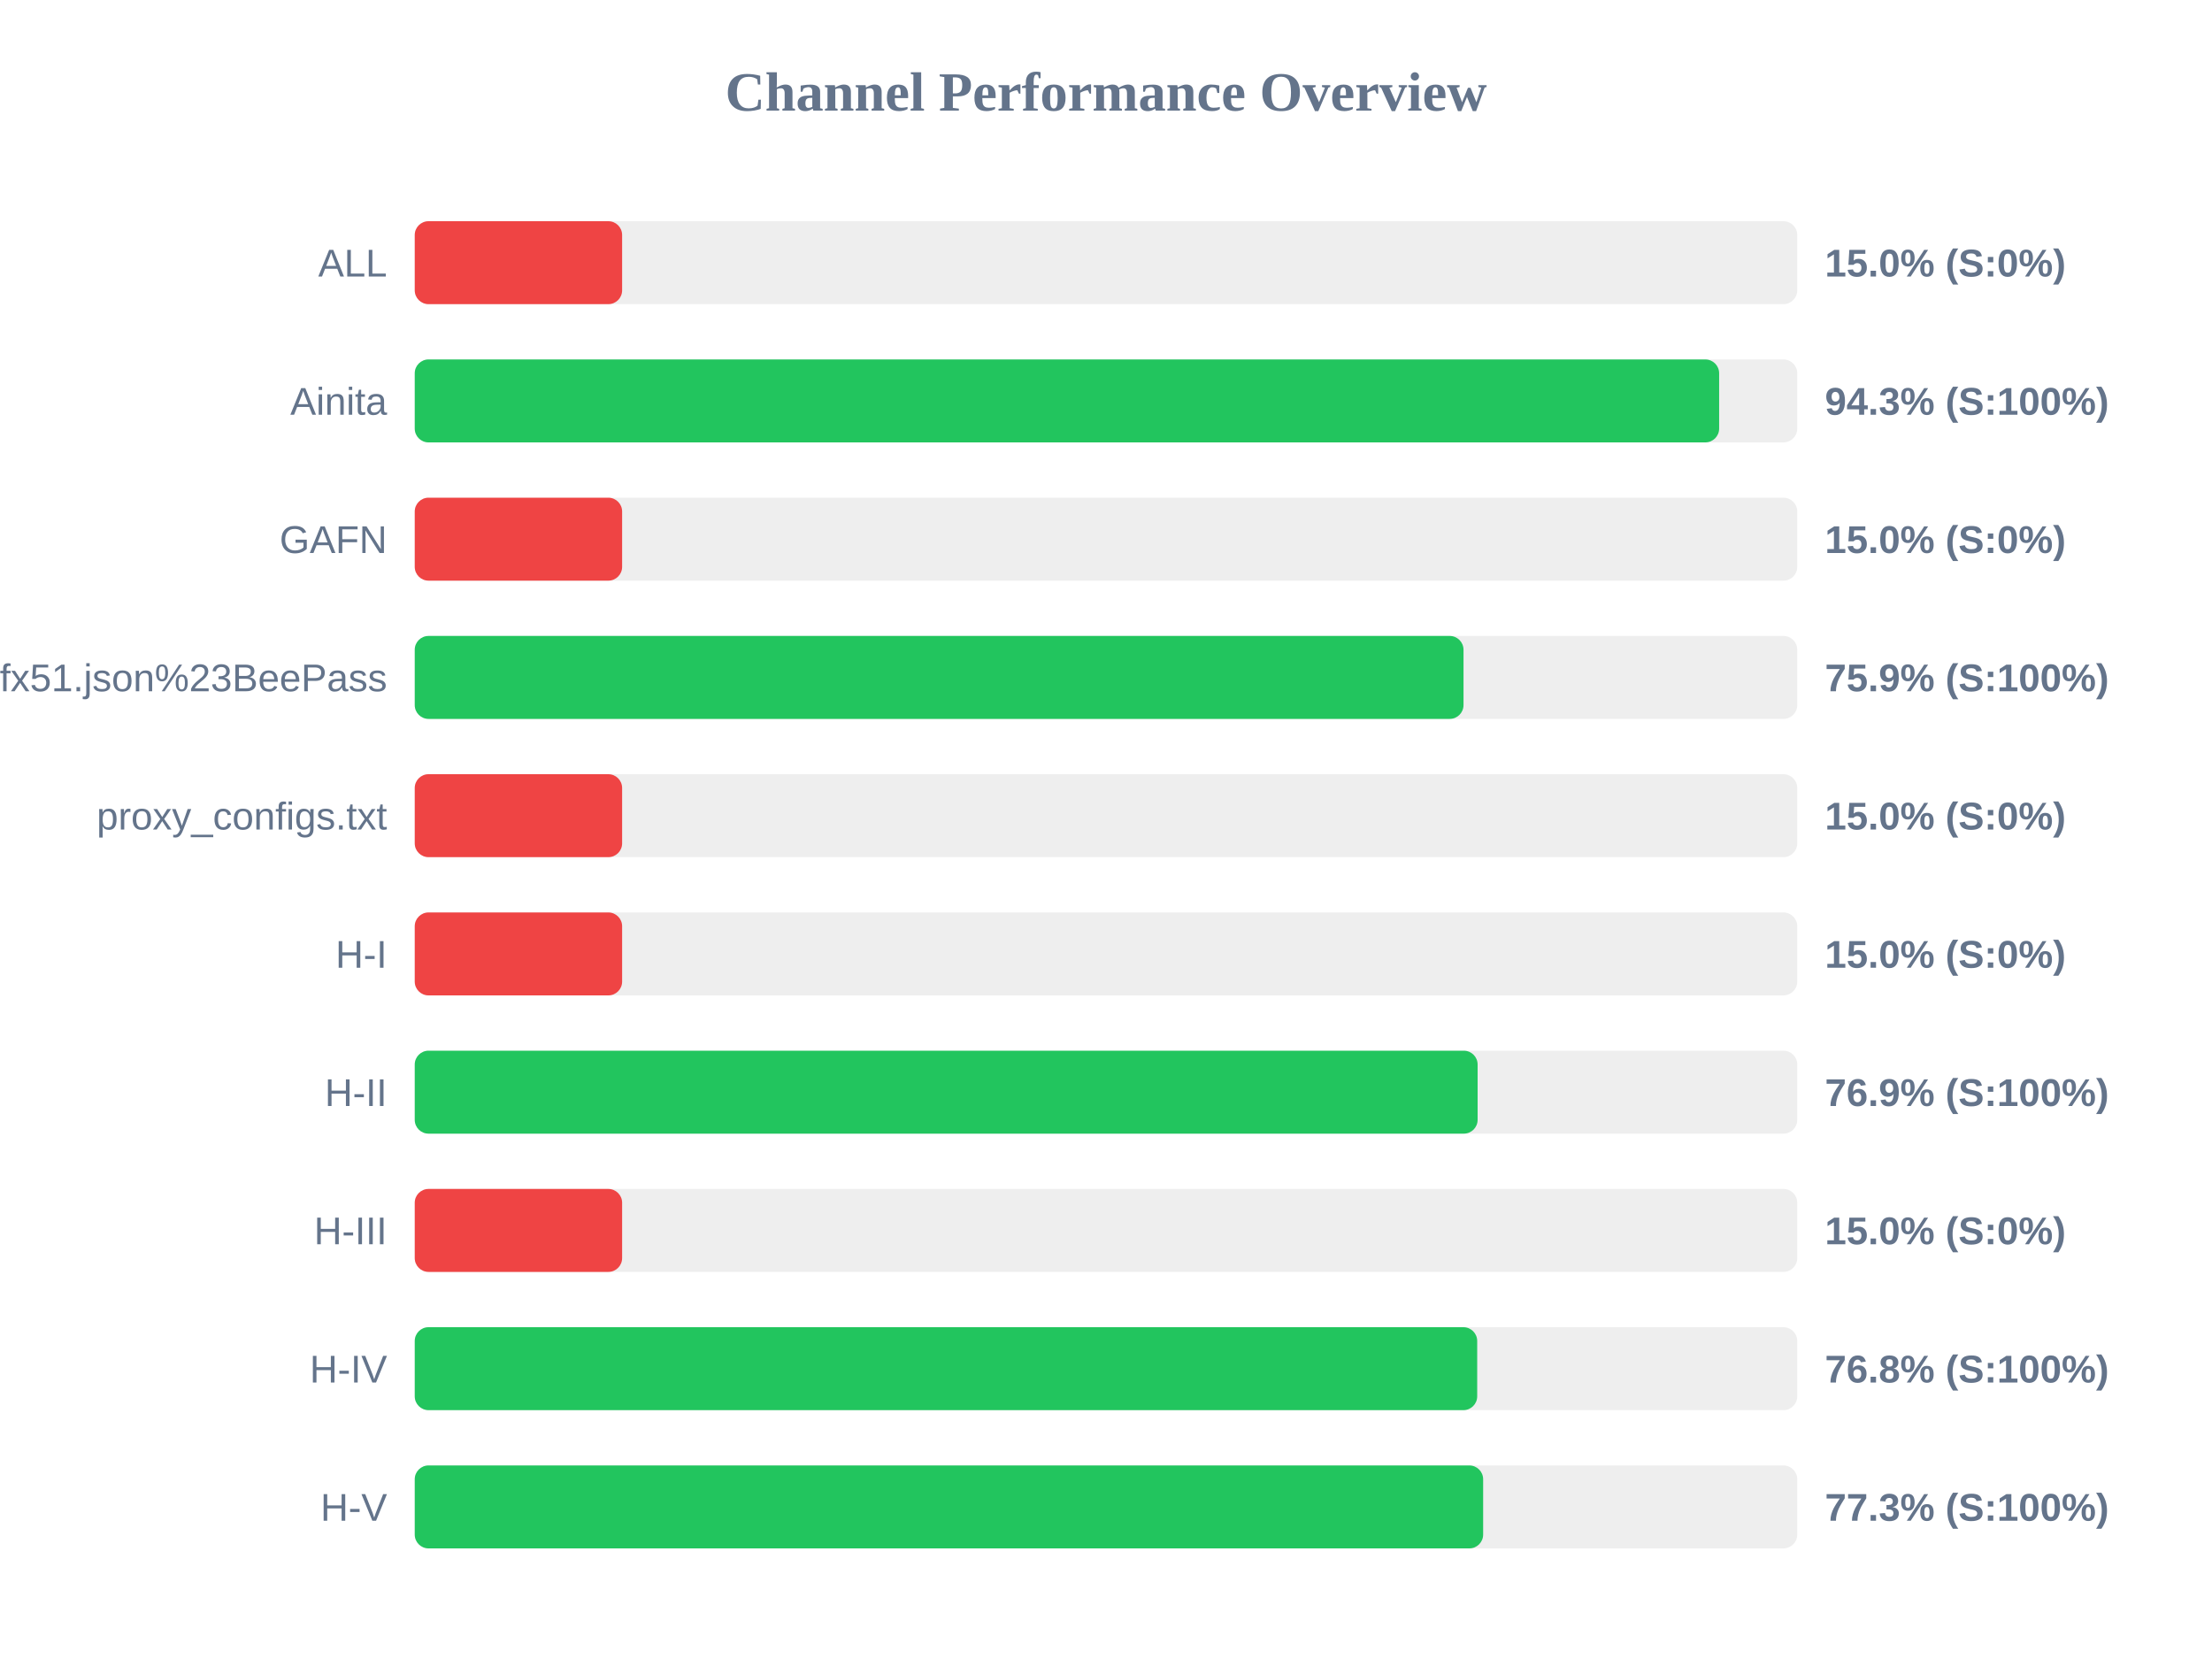
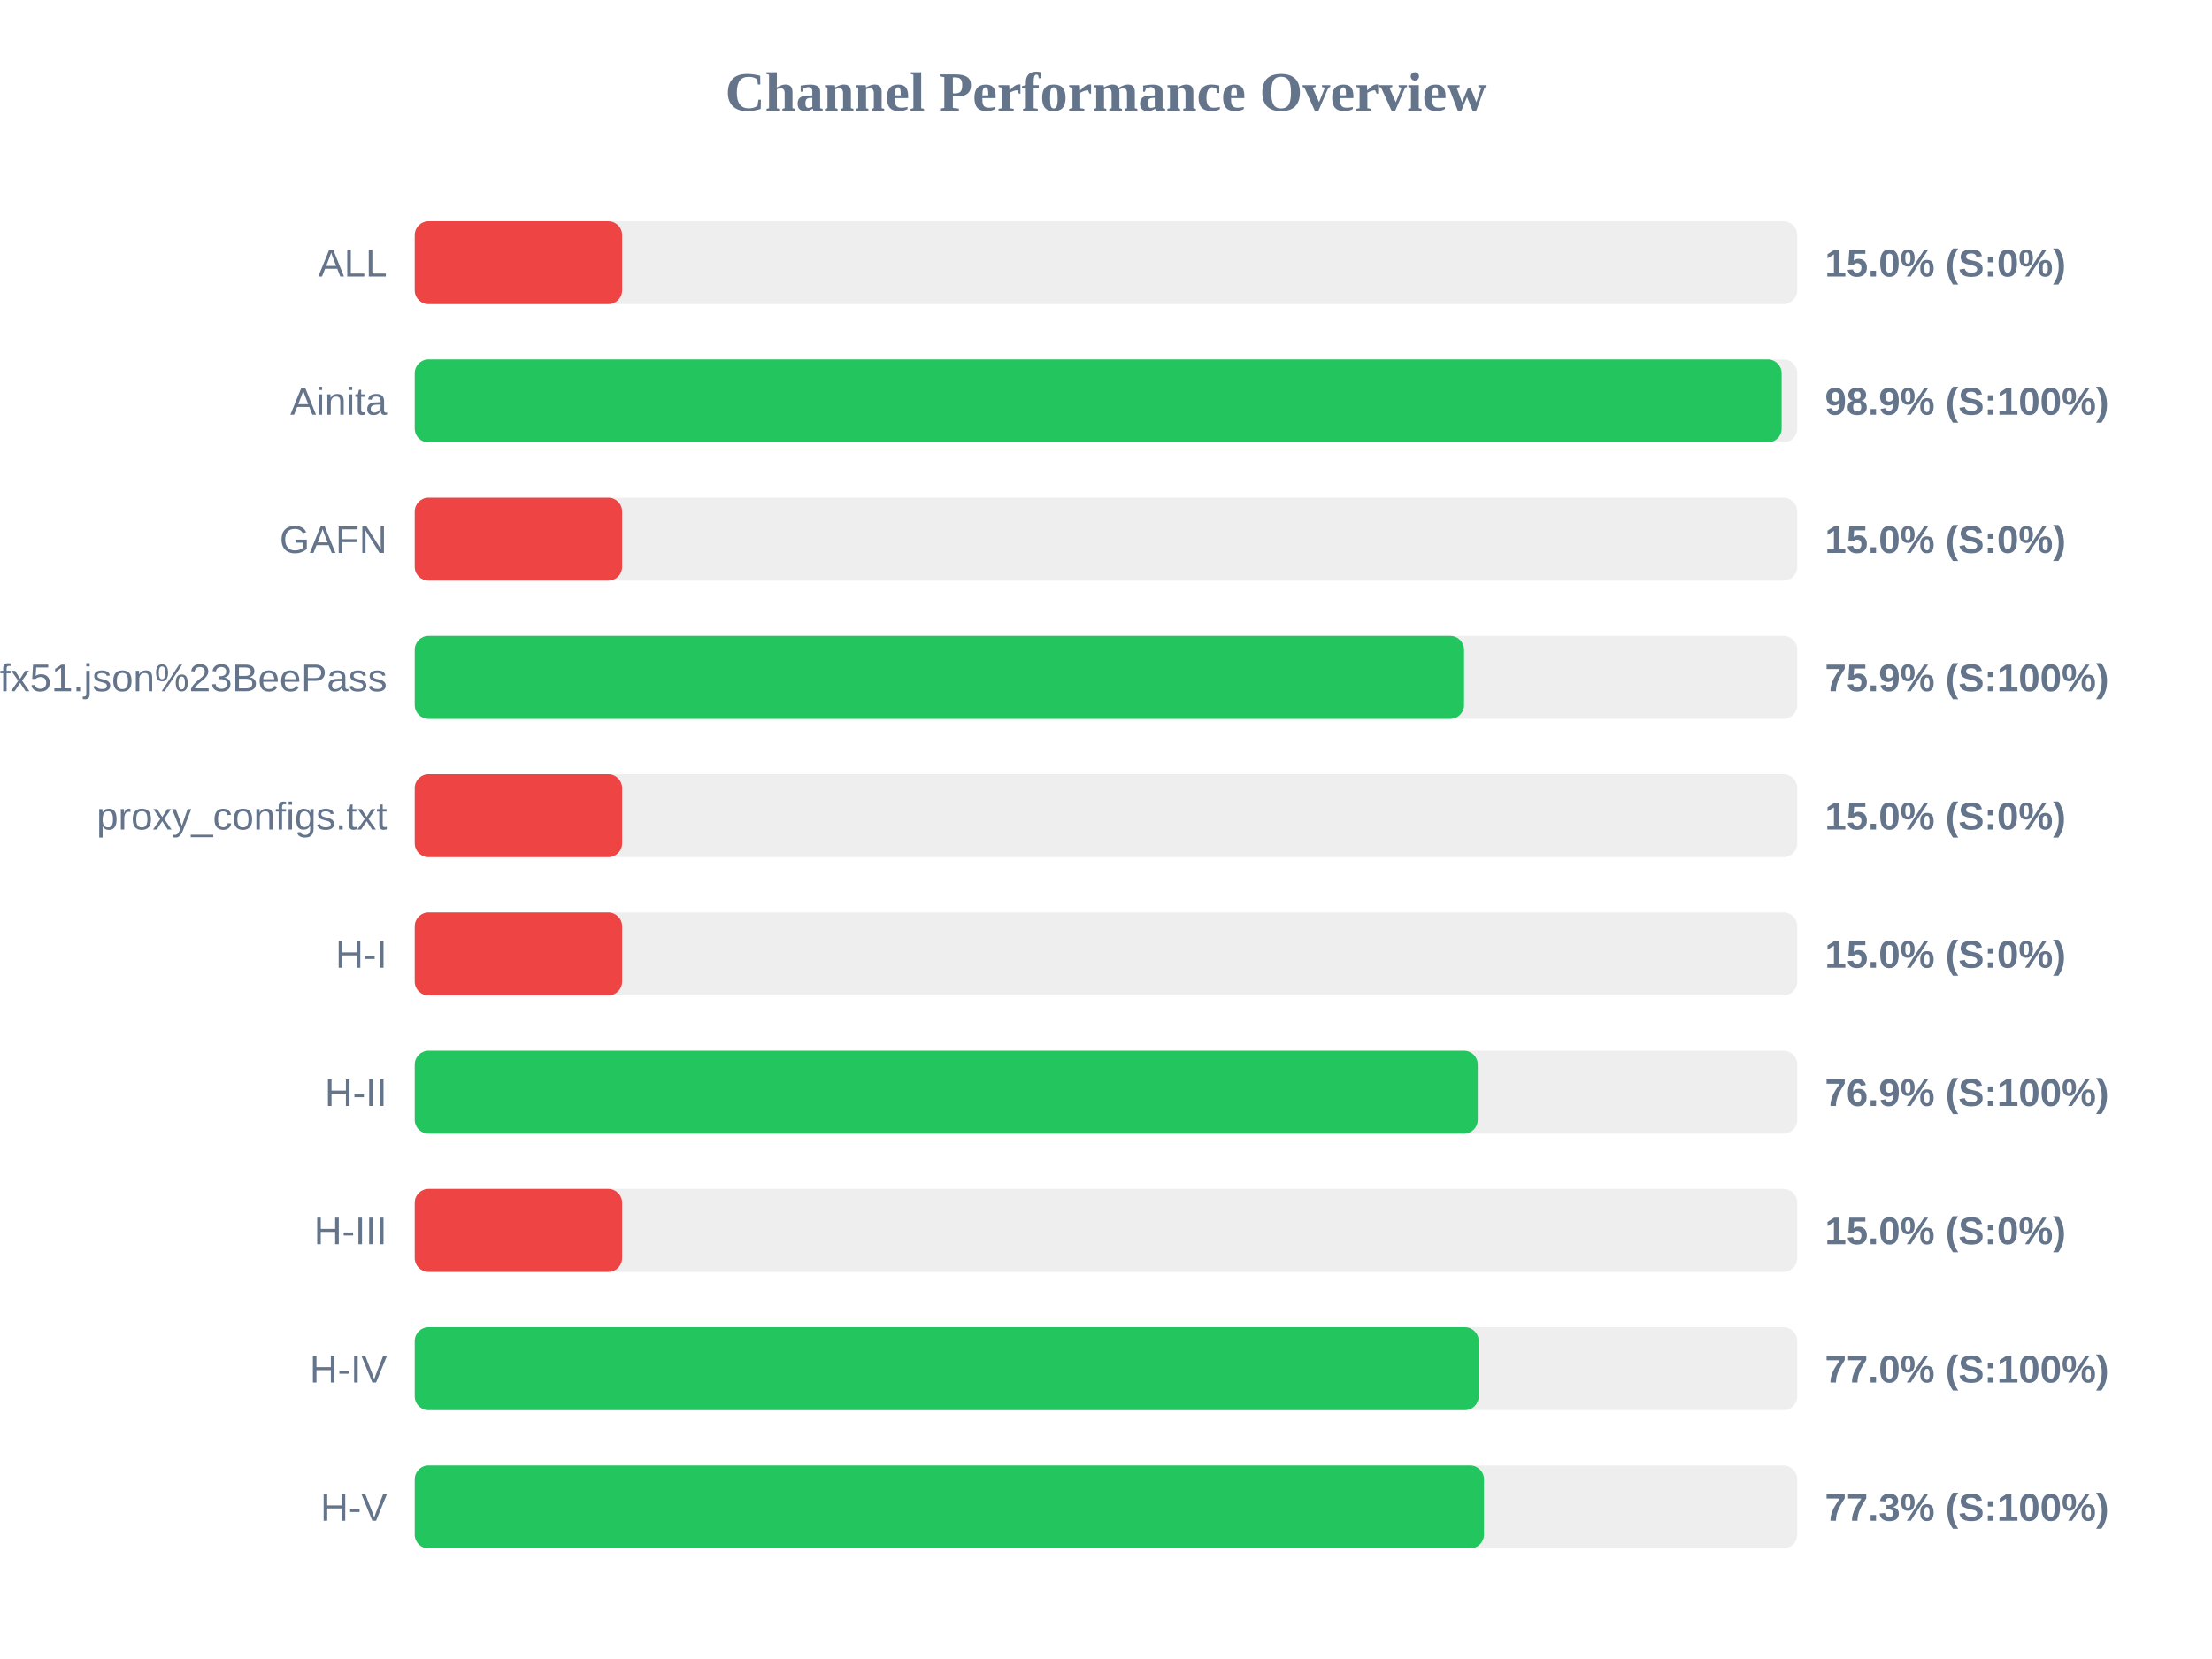
<svg xmlns="http://www.w3.org/2000/svg" width="800" height="600" version="1.1">
  <style>
        .row { font: 14px Arial; fill: #64748b; }
        .score { font: bold 14px Arial; fill: #64748b; }
    </style>
  <text x="400" y="40" text-anchor="middle" font-size="20px" font-weight="bold" fill="#64748b">Channel Performance Overview</text>
  <rect x="150" y="80" width="500" height="30" fill="#eee" rx="5" />
  <rect x="150" y="80" width="75.0" height="30" fill="#ef4444" rx="5" />
  <text x="140" y="100" text-anchor="end" class="row">ALL</text>
  <text x="660" y="100" text-anchor="start" class="score">15.0% (S:0%)</text>
  <rect x="150" y="130" width="500" height="30" fill="#eee" rx="5" />
-   <rect x="150" y="130" width="471.75" height="30" fill="#22c55e" rx="5" />
+   <rect x="150" y="130" width="494.35" height="30" fill="#22c55e" rx="5" />
  <text x="140" y="150" text-anchor="end" class="row">Ainita</text>
-   <text x="660" y="150" text-anchor="start" class="score">94.3% (S:100%)</text>
+   <text x="660" y="150" text-anchor="start" class="score">98.9% (S:100%)</text>
  <rect x="150" y="180" width="500" height="30" fill="#eee" rx="5" />
  <rect x="150" y="180" width="75.0" height="30" fill="#ef4444" rx="5" />
  <text x="140" y="200" text-anchor="end" class="row">GAFN</text>
  <text x="660" y="200" text-anchor="start" class="score">15.0% (S:0%)</text>
  <rect x="150" y="230" width="500" height="30" fill="#eee" rx="5" />
-   <rect x="150" y="230" width="379.3" height="30" fill="#22c55e" rx="5" />
+   <rect x="150" y="230" width="379.5" height="30" fill="#22c55e" rx="5" />
  <text x="140" y="250" text-anchor="end" class="row">sub?s=ssconf%3A%2F%2Fs3.amazonaws.com%2Fbeedynconprd%2Fzf38bv6oxi1nv3wfkpmxyfl8yj5fargza3foantoalu16vznl0ckxx7bgf1ufx51.json%23BeePass</text>
  <text x="660" y="250" text-anchor="start" class="score">75.9% (S:100%)</text>
  <rect x="150" y="280" width="500" height="30" fill="#eee" rx="5" />
  <rect x="150" y="280" width="75.0" height="30" fill="#ef4444" rx="5" />
  <text x="140" y="300" text-anchor="end" class="row">proxy_configs.txt</text>
  <text x="660" y="300" text-anchor="start" class="score">15.0% (S:0%)</text>
  <rect x="150" y="330" width="500" height="30" fill="#eee" rx="5" />
  <rect x="150" y="330" width="75.0" height="30" fill="#ef4444" rx="5" />
  <text x="140" y="350" text-anchor="end" class="row">H-I</text>
  <text x="660" y="350" text-anchor="start" class="score">15.0% (S:0%)</text>
  <rect x="150" y="380" width="500" height="30" fill="#eee" rx="5" />
-   <rect x="150" y="380" width="384.4" height="30" fill="#22c55e" rx="5" />
+   <rect x="150" y="380" width="384.45" height="30" fill="#22c55e" rx="5" />
  <text x="140" y="400" text-anchor="end" class="row">H-II</text>
  <text x="660" y="400" text-anchor="start" class="score">76.9% (S:100%)</text>
  <rect x="150" y="430" width="500" height="30" fill="#eee" rx="5" />
  <rect x="150" y="430" width="75.0" height="30" fill="#ef4444" rx="5" />
  <text x="140" y="450" text-anchor="end" class="row">H-III</text>
  <text x="660" y="450" text-anchor="start" class="score">15.0% (S:0%)</text>
  <rect x="150" y="480" width="500" height="30" fill="#eee" rx="5" />
-   <rect x="150" y="480" width="384.25" height="30" fill="#22c55e" rx="5" />
+   <rect x="150" y="480" width="384.8" height="30" fill="#22c55e" rx="5" />
  <text x="140" y="500" text-anchor="end" class="row">H-IV</text>
-   <text x="660" y="500" text-anchor="start" class="score">76.8% (S:100%)</text>
+   <text x="660" y="500" text-anchor="start" class="score">77.0% (S:100%)</text>
  <rect x="150" y="530" width="500" height="30" fill="#eee" rx="5" />
-   <rect x="150" y="530" width="386.4" height="30" fill="#22c55e" rx="5" />
+   <rect x="150" y="530" width="386.7" height="30" fill="#22c55e" rx="5" />
  <text x="140" y="550" text-anchor="end" class="row">H-V</text>
  <text x="660" y="550" text-anchor="start" class="score">77.3% (S:100%)</text>
</svg>
